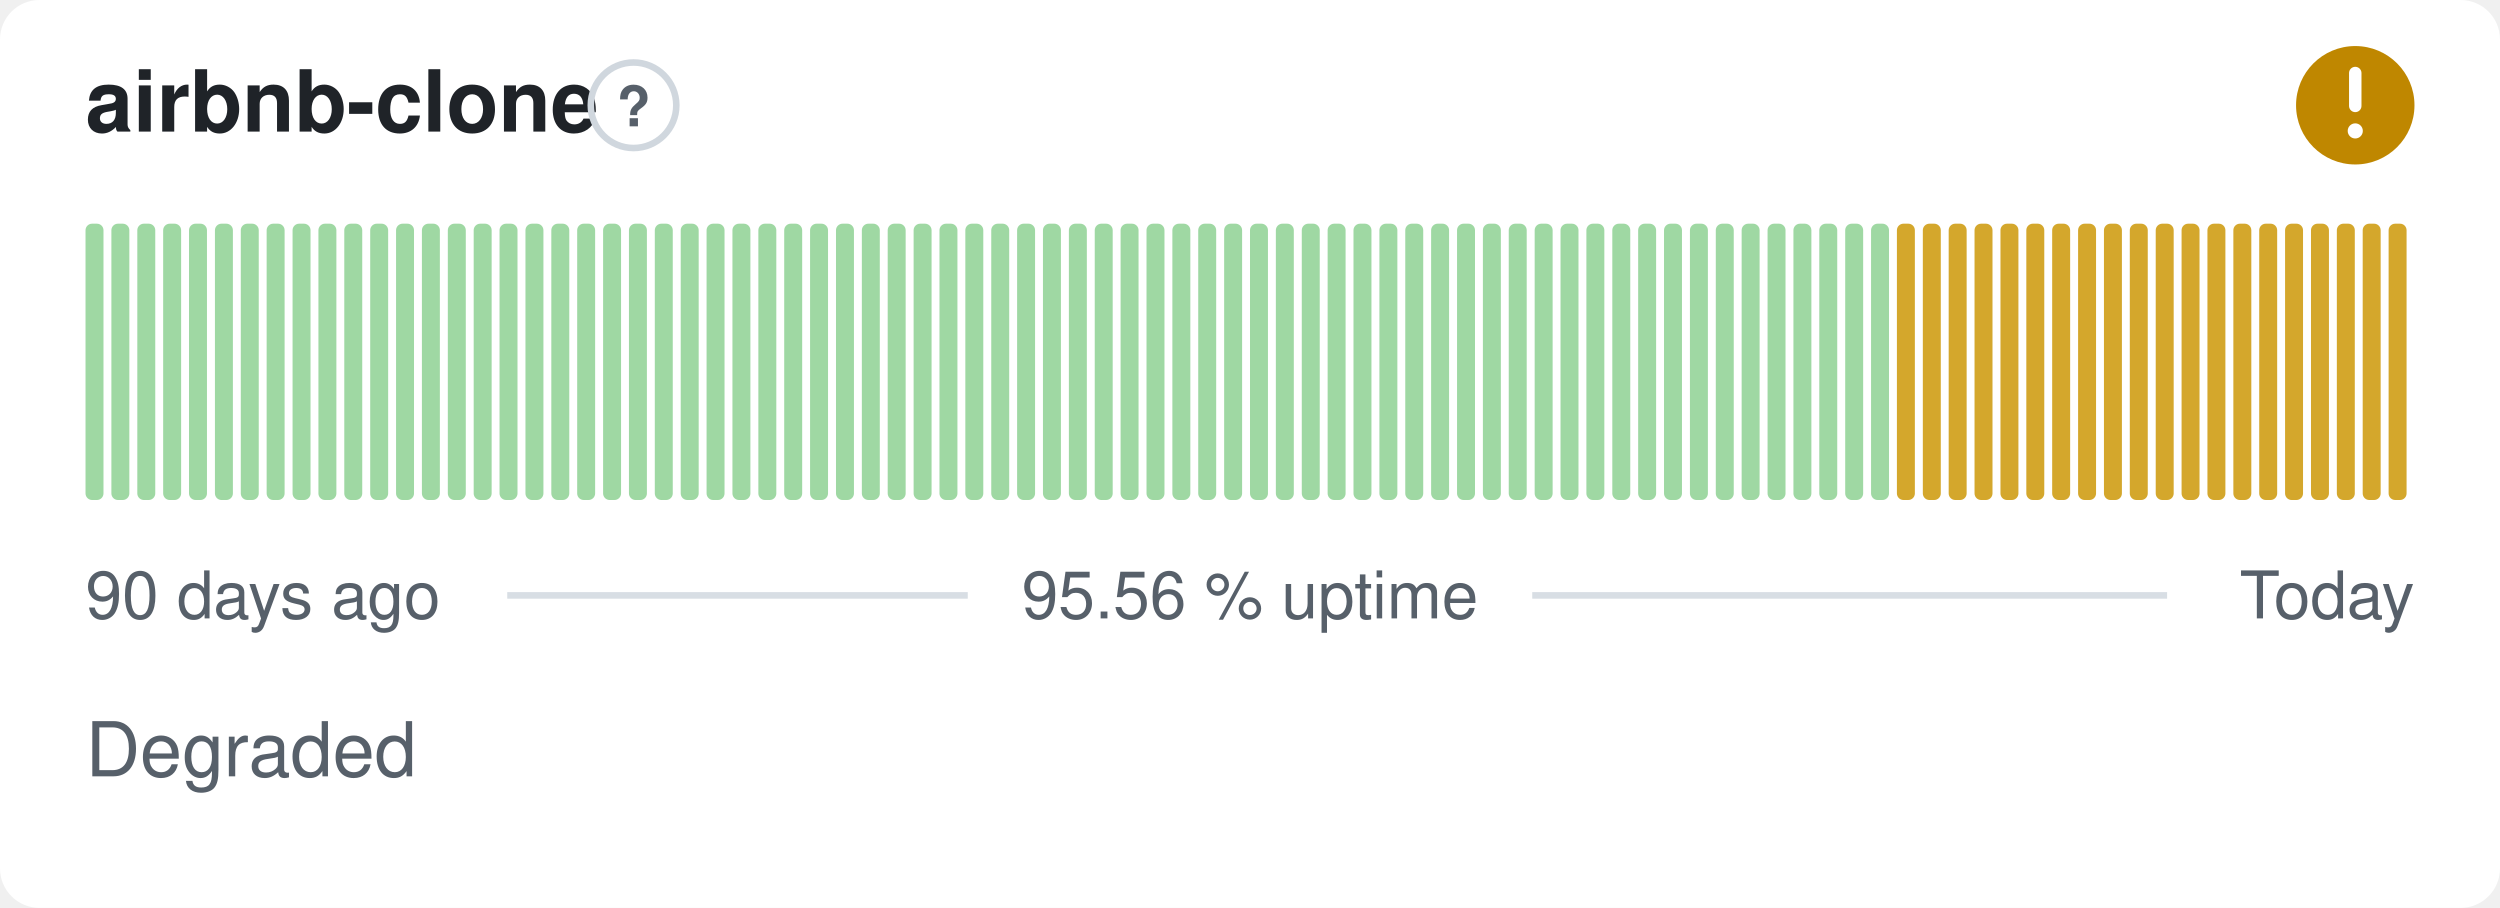
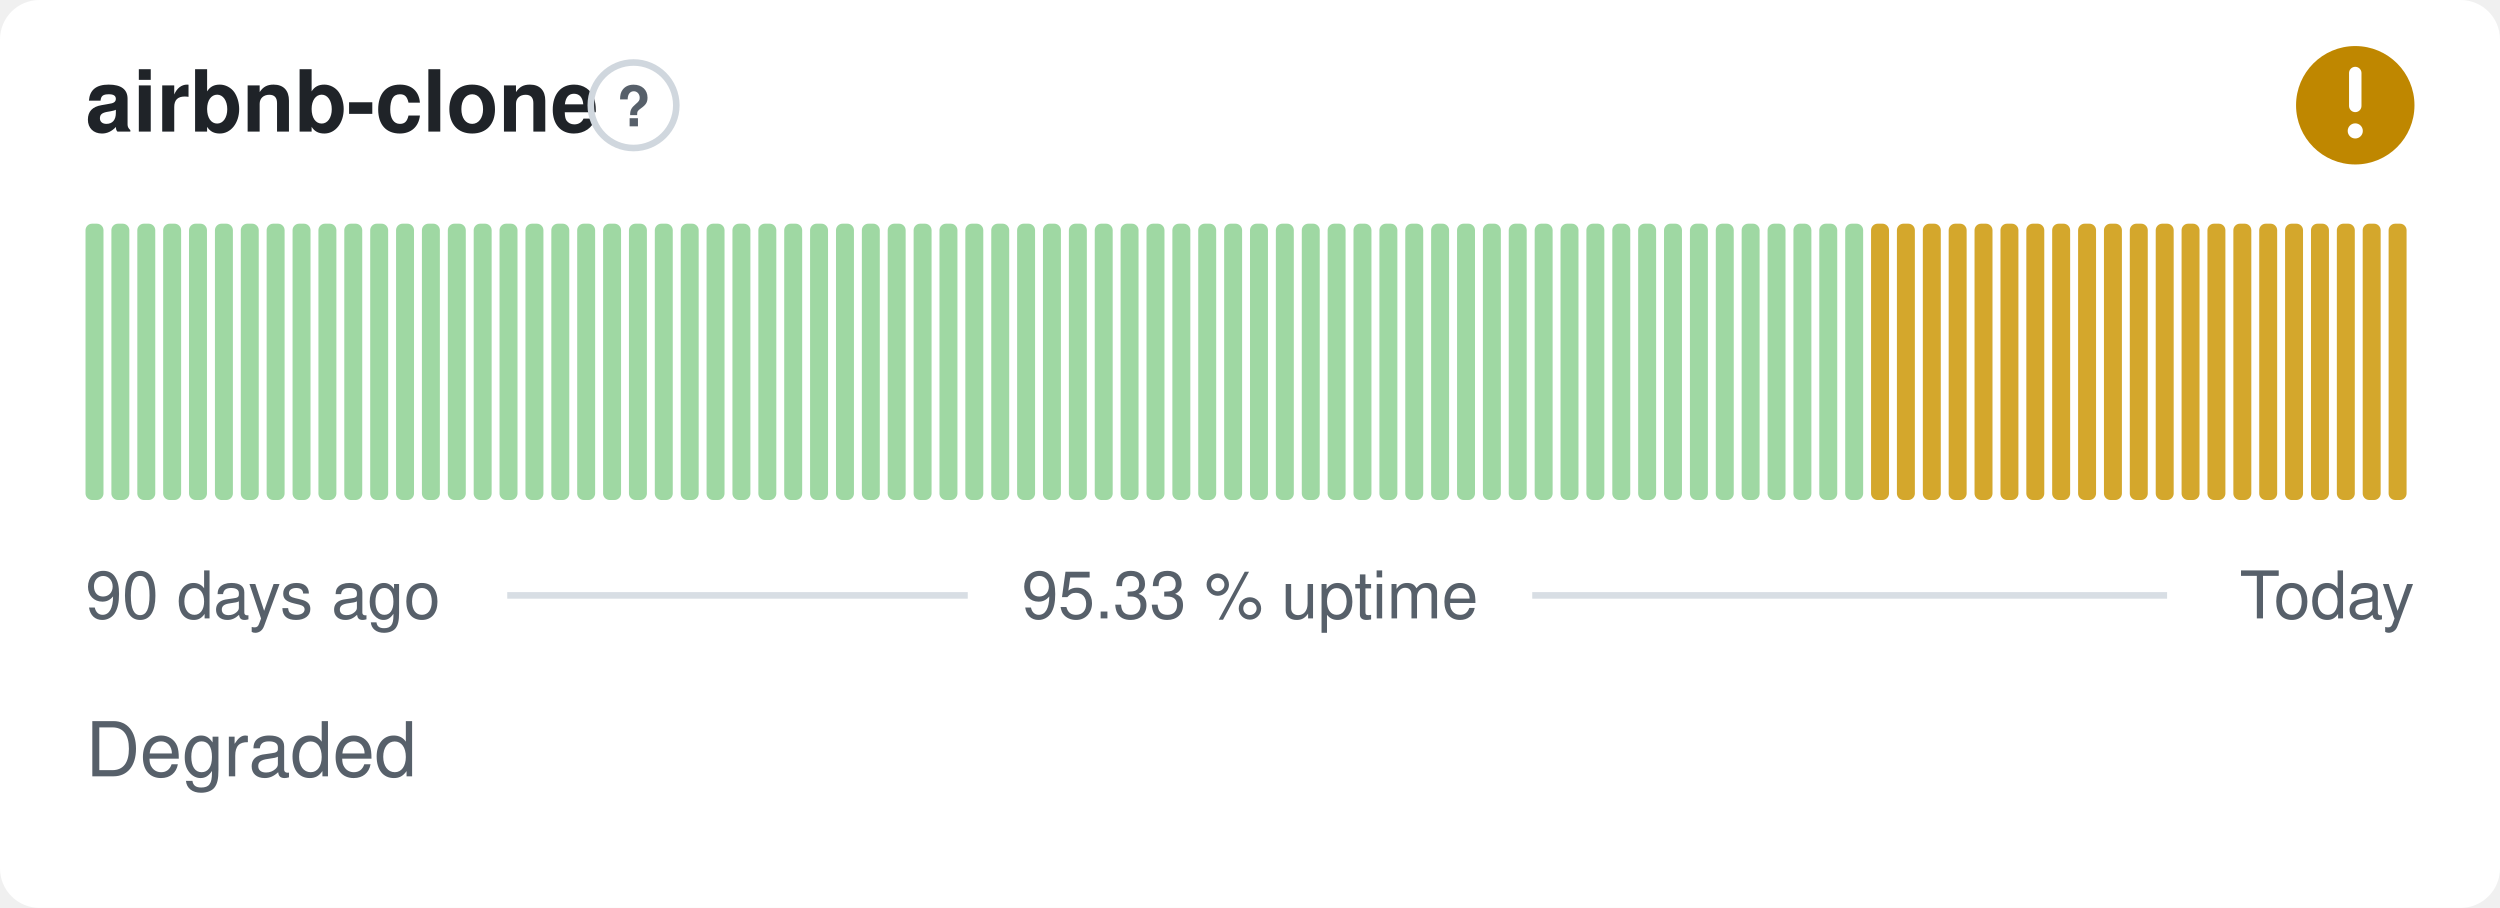
- <svg xmlns="http://www.w3.org/2000/svg" width="380" height="138" viewBox="0 0 380 138" role="img" aria-label="airbnb-clone: Degraded, 95.56 % uptime over the last 90 days" font-family="-apple-system,BlinkMacSystemFont,'Segoe UI',Helvetica,Arial,sans-serif">
+ <svg xmlns="http://www.w3.org/2000/svg" width="380" height="138" viewBox="0 0 380 138" role="img" aria-label="airbnb-clone: Degraded, 95.33 % uptime over the last 90 days" font-family="-apple-system,BlinkMacSystemFont,'Segoe UI',Helvetica,Arial,sans-serif">
  <style>
    @media (prefers-color-scheme: dark) {
      .bg { fill: #0d1117 }
      .title { fill: #e6edf3 }
      .muted { fill: #8b949e }
      .hint { stroke: #30363d }
      .rule { stroke: #30363d }
      .nodata { fill: #21262d }
    }
  </style>
  <rect class="bg" width="380" height="138" rx="6" fill="#ffffff" />
  <text class="title" x="13" y="20" font-size="13" font-weight="600" fill="#1f2328">airbnb-clone</text>
  <circle class="hint" cx="96.3" cy="16" r="6.5" fill="none" stroke="#d0d7de" stroke-width="1" />
  <text class="muted" x="96.3" y="19.2" text-anchor="middle" font-size="8.5" font-weight="700" fill="#57606a">?</text>
  <circle cx="358" cy="16" r="9" fill="#bf8700" />
  <path d="M358 11.10v5.00" fill="none" stroke="#fff" stroke-width="1.89" stroke-linecap="round" stroke-linejoin="round" />
  <circle cx="358" cy="19.90" r="1.15" fill="#fff" />
  <rect x="13.00" y="34.00" width="2.73" height="42.00" rx="1" fill="#9fd8a3" />
  <rect x="16.93" y="34.00" width="2.73" height="42.00" rx="1" fill="#9fd8a3" />
  <rect x="20.87" y="34.00" width="2.73" height="42.00" rx="1" fill="#9fd8a3" />
  <rect x="24.80" y="34.00" width="2.73" height="42.00" rx="1" fill="#9fd8a3" />
  <rect x="28.73" y="34.00" width="2.73" height="42.00" rx="1" fill="#9fd8a3" />
  <rect x="32.67" y="34.00" width="2.73" height="42.00" rx="1" fill="#9fd8a3" />
  <rect x="36.60" y="34.00" width="2.73" height="42.00" rx="1" fill="#9fd8a3" />
  <rect x="40.53" y="34.00" width="2.73" height="42.00" rx="1" fill="#9fd8a3" />
  <rect x="44.47" y="34.00" width="2.73" height="42.00" rx="1" fill="#9fd8a3" />
  <rect x="48.40" y="34.00" width="2.73" height="42.00" rx="1" fill="#9fd8a3" />
  <rect x="52.33" y="34.00" width="2.73" height="42.00" rx="1" fill="#9fd8a3" />
  <rect x="56.27" y="34.00" width="2.73" height="42.00" rx="1" fill="#9fd8a3" />
  <rect x="60.20" y="34.00" width="2.73" height="42.00" rx="1" fill="#9fd8a3" />
  <rect x="64.13" y="34.00" width="2.73" height="42.00" rx="1" fill="#9fd8a3" />
  <rect x="68.07" y="34.00" width="2.73" height="42.00" rx="1" fill="#9fd8a3" />
  <rect x="72.00" y="34.00" width="2.73" height="42.00" rx="1" fill="#9fd8a3" />
  <rect x="75.93" y="34.00" width="2.73" height="42.00" rx="1" fill="#9fd8a3" />
  <rect x="79.87" y="34.00" width="2.73" height="42.00" rx="1" fill="#9fd8a3" />
  <rect x="83.80" y="34.00" width="2.73" height="42.00" rx="1" fill="#9fd8a3" />
  <rect x="87.73" y="34.00" width="2.73" height="42.00" rx="1" fill="#9fd8a3" />
  <rect x="91.67" y="34.00" width="2.73" height="42.00" rx="1" fill="#9fd8a3" />
  <rect x="95.60" y="34.00" width="2.73" height="42.00" rx="1" fill="#9fd8a3" />
  <rect x="99.53" y="34.00" width="2.73" height="42.00" rx="1" fill="#9fd8a3" />
  <rect x="103.47" y="34.00" width="2.73" height="42.00" rx="1" fill="#9fd8a3" />
  <rect x="107.40" y="34.00" width="2.73" height="42.00" rx="1" fill="#9fd8a3" />
  <rect x="111.33" y="34.00" width="2.73" height="42.00" rx="1" fill="#9fd8a3" />
  <rect x="115.27" y="34.00" width="2.73" height="42.00" rx="1" fill="#9fd8a3" />
  <rect x="119.20" y="34.00" width="2.73" height="42.00" rx="1" fill="#9fd8a3" />
  <rect x="123.13" y="34.00" width="2.73" height="42.00" rx="1" fill="#9fd8a3" />
  <rect x="127.07" y="34.00" width="2.73" height="42.00" rx="1" fill="#9fd8a3" />
  <rect x="131.00" y="34.00" width="2.73" height="42.00" rx="1" fill="#9fd8a3" />
  <rect x="134.93" y="34.00" width="2.73" height="42.00" rx="1" fill="#9fd8a3" />
  <rect x="138.87" y="34.00" width="2.73" height="42.00" rx="1" fill="#9fd8a3" />
  <rect x="142.80" y="34.00" width="2.73" height="42.00" rx="1" fill="#9fd8a3" />
  <rect x="146.73" y="34.00" width="2.73" height="42.00" rx="1" fill="#9fd8a3" />
  <rect x="150.67" y="34.00" width="2.73" height="42.00" rx="1" fill="#9fd8a3" />
  <rect x="154.60" y="34.00" width="2.73" height="42.00" rx="1" fill="#9fd8a3" />
  <rect x="158.53" y="34.00" width="2.73" height="42.00" rx="1" fill="#9fd8a3" />
  <rect x="162.47" y="34.00" width="2.73" height="42.00" rx="1" fill="#9fd8a3" />
  <rect x="166.40" y="34.00" width="2.73" height="42.00" rx="1" fill="#9fd8a3" />
  <rect x="170.33" y="34.00" width="2.73" height="42.00" rx="1" fill="#9fd8a3" />
  <rect x="174.27" y="34.00" width="2.73" height="42.00" rx="1" fill="#9fd8a3" />
  <rect x="178.20" y="34.00" width="2.73" height="42.00" rx="1" fill="#9fd8a3" />
  <rect x="182.13" y="34.00" width="2.73" height="42.00" rx="1" fill="#9fd8a3" />
  <rect x="186.07" y="34.00" width="2.73" height="42.00" rx="1" fill="#9fd8a3" />
  <rect x="190.00" y="34.00" width="2.73" height="42.00" rx="1" fill="#9fd8a3" />
  <rect x="193.93" y="34.00" width="2.73" height="42.00" rx="1" fill="#9fd8a3" />
  <rect x="197.87" y="34.00" width="2.73" height="42.00" rx="1" fill="#9fd8a3" />
  <rect x="201.80" y="34.00" width="2.73" height="42.00" rx="1" fill="#9fd8a3" />
  <rect x="205.73" y="34.00" width="2.73" height="42.00" rx="1" fill="#9fd8a3" />
  <rect x="209.67" y="34.00" width="2.73" height="42.00" rx="1" fill="#9fd8a3" />
  <rect x="213.60" y="34.00" width="2.73" height="42.00" rx="1" fill="#9fd8a3" />
  <rect x="217.53" y="34.00" width="2.73" height="42.00" rx="1" fill="#9fd8a3" />
  <rect x="221.47" y="34.00" width="2.73" height="42.00" rx="1" fill="#9fd8a3" />
  <rect x="225.40" y="34.00" width="2.73" height="42.00" rx="1" fill="#9fd8a3" />
  <rect x="229.33" y="34.00" width="2.73" height="42.00" rx="1" fill="#9fd8a3" />
  <rect x="233.27" y="34.00" width="2.73" height="42.00" rx="1" fill="#9fd8a3" />
  <rect x="237.20" y="34.00" width="2.73" height="42.00" rx="1" fill="#9fd8a3" />
  <rect x="241.13" y="34.00" width="2.73" height="42.00" rx="1" fill="#9fd8a3" />
  <rect x="245.07" y="34.00" width="2.73" height="42.00" rx="1" fill="#9fd8a3" />
  <rect x="249.00" y="34.00" width="2.73" height="42.00" rx="1" fill="#9fd8a3" />
  <rect x="252.93" y="34.00" width="2.73" height="42.00" rx="1" fill="#9fd8a3" />
  <rect x="256.87" y="34.00" width="2.73" height="42.00" rx="1" fill="#9fd8a3" />
  <rect x="260.80" y="34.00" width="2.73" height="42.00" rx="1" fill="#9fd8a3" />
  <rect x="264.73" y="34.00" width="2.73" height="42.00" rx="1" fill="#9fd8a3" />
  <rect x="268.67" y="34.00" width="2.73" height="42.00" rx="1" fill="#9fd8a3" />
  <rect x="272.60" y="34.00" width="2.73" height="42.00" rx="1" fill="#9fd8a3" />
  <rect x="276.53" y="34.00" width="2.73" height="42.00" rx="1" fill="#9fd8a3" />
  <rect x="280.47" y="34.00" width="2.73" height="42.00" rx="1" fill="#9fd8a3" />
-   <rect x="284.40" y="34.00" width="2.73" height="42.00" rx="1" fill="#9fd8a3" />
+   <rect x="284.40" y="34.00" width="2.73" height="42.00" rx="1" fill="#d4a72c" />
  <rect x="288.33" y="34.00" width="2.73" height="42.00" rx="1" fill="#d4a72c" />
  <rect x="292.27" y="34.00" width="2.73" height="42.00" rx="1" fill="#d4a72c" />
  <rect x="296.20" y="34.00" width="2.73" height="42.00" rx="1" fill="#d4a72c" />
  <rect x="300.13" y="34.00" width="2.73" height="42.00" rx="1" fill="#d4a72c" />
  <rect x="304.07" y="34.00" width="2.73" height="42.00" rx="1" fill="#d4a72c" />
  <rect x="308.00" y="34.00" width="2.73" height="42.00" rx="1" fill="#d4a72c" />
  <rect x="311.93" y="34.00" width="2.73" height="42.00" rx="1" fill="#d4a72c" />
  <rect x="315.87" y="34.00" width="2.73" height="42.00" rx="1" fill="#d4a72c" />
  <rect x="319.80" y="34.00" width="2.73" height="42.00" rx="1" fill="#d4a72c" />
  <rect x="323.73" y="34.00" width="2.73" height="42.00" rx="1" fill="#d4a72c" />
  <rect x="327.67" y="34.00" width="2.73" height="42.00" rx="1" fill="#d4a72c" />
  <rect x="331.60" y="34.00" width="2.73" height="42.00" rx="1" fill="#d4a72c" />
  <rect x="335.53" y="34.00" width="2.73" height="42.00" rx="1" fill="#d4a72c" />
  <rect x="339.47" y="34.00" width="2.73" height="42.00" rx="1" fill="#d4a72c" />
  <rect x="343.40" y="34.00" width="2.73" height="42.00" rx="1" fill="#d4a72c" />
  <rect x="347.33" y="34.00" width="2.73" height="42.00" rx="1" fill="#d4a72c" />
  <rect x="351.27" y="34.00" width="2.73" height="42.00" rx="1" fill="#d4a72c" />
  <rect x="355.20" y="34.00" width="2.73" height="42.00" rx="1" fill="#d4a72c" />
  <rect x="359.13" y="34.00" width="2.73" height="42.00" rx="1" fill="#d4a72c" />
  <rect x="363.07" y="34.00" width="2.73" height="42.00" rx="1" fill="#d4a72c" />
  <text class="muted" x="13" y="94" font-size="10" fill="#57606a">90 days ago</text>
-   <text class="muted" x="190" y="94" text-anchor="middle" font-size="10" fill="#57606a">95.56 % uptime</text>
+   <text class="muted" x="190" y="94" text-anchor="middle" font-size="10" fill="#57606a">95.33 % uptime</text>
  <text class="muted" x="367" y="94" text-anchor="end" font-size="10" fill="#57606a">Today</text>
  <line class="rule" x1="77.1" y1="90.5" x2="147.1" y2="90.5" stroke="#d8dee4" stroke-width="1" />
  <line class="rule" x1="232.9" y1="90.5" x2="329.4" y2="90.5" stroke="#d8dee4" stroke-width="1" />
  <text class="muted" x="13" y="118" font-size="11.5" fill="#57606a">Degraded</text>
</svg>
